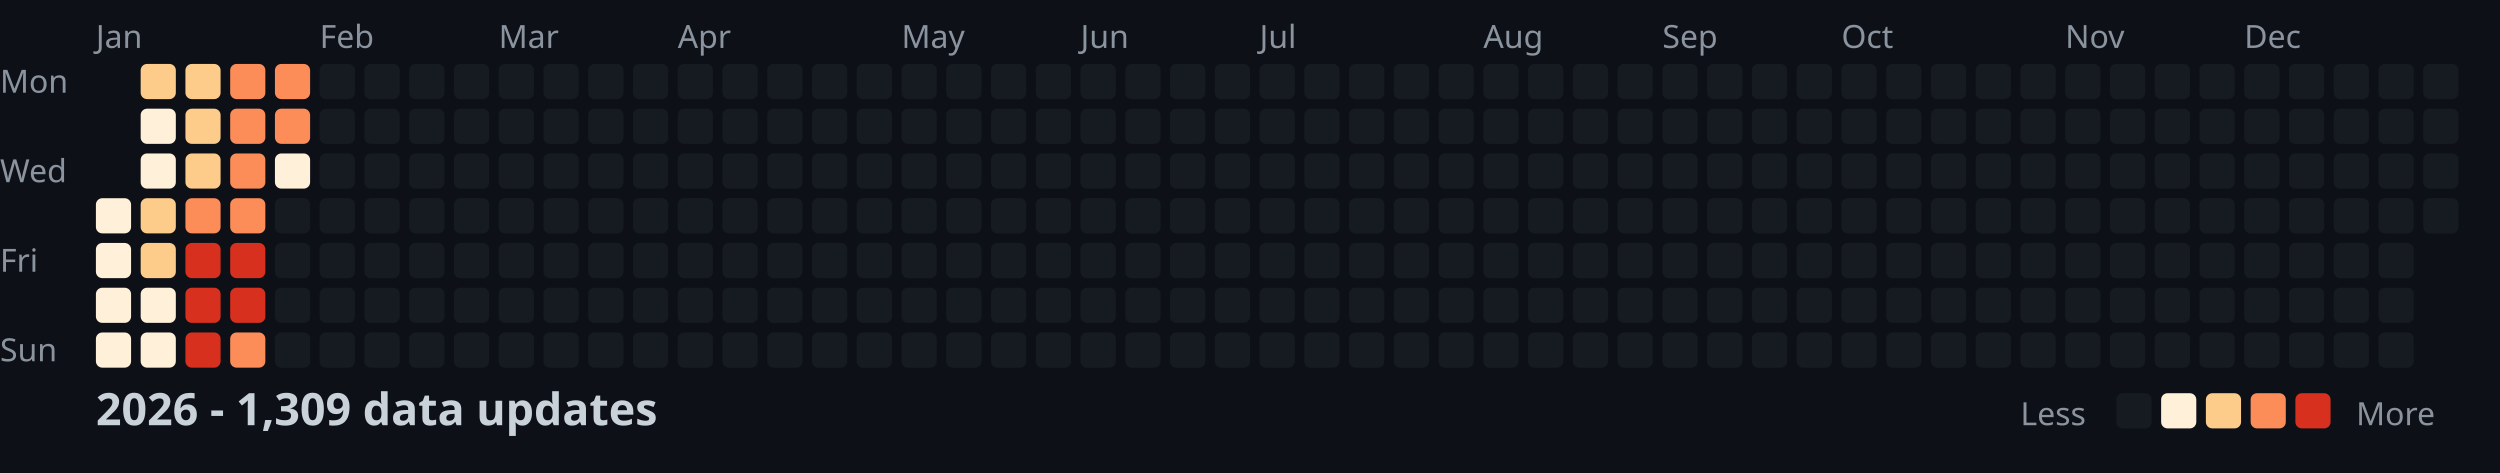
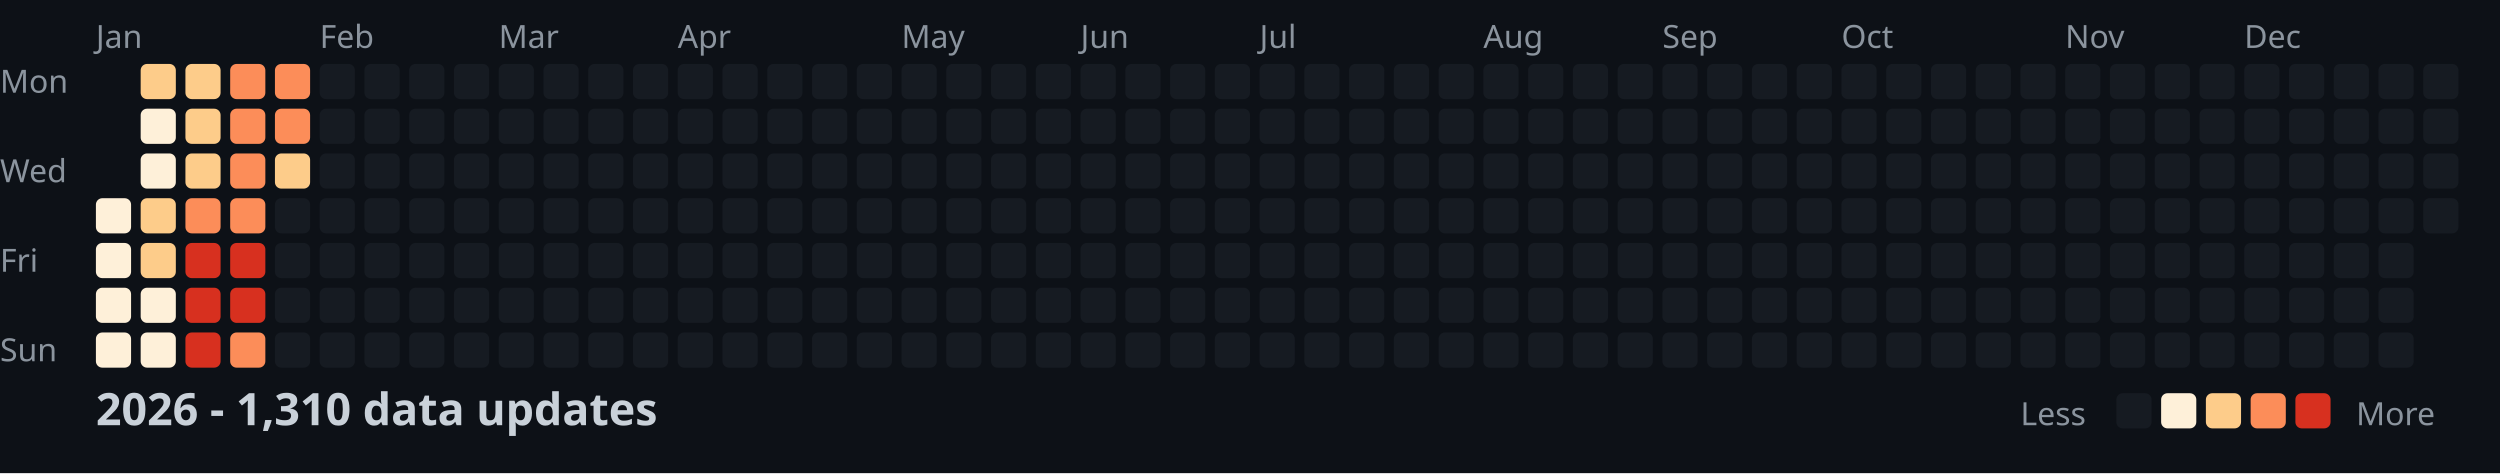
<svg xmlns="http://www.w3.org/2000/svg" width="782" height="148">
  <style>
    .month { font: 10px sans-serif; fill: #8b949e; }
    .day { font: 10px sans-serif; fill: #8b949e; }
    .title { font: bold 14px sans-serif; fill: #c9d1d9; }
    .legend { font: 10px sans-serif; fill: #8b949e; }
  </style>
  <rect width="100%" height="100%" fill="#0d1117" />
  <text x="0" y="29" class="day">Mon</text>
  <text x="0" y="57" class="day">Wed</text>
  <text x="0" y="85" class="day">Fri</text>
  <text x="0" y="113" class="day">Sun</text>
  <text x="30" y="15" class="month">Jan</text>
  <text x="100" y="15" class="month">Feb</text>
  <text x="156" y="15" class="month">Mar</text>
  <text x="212" y="15" class="month">Apr</text>
  <text x="282" y="15" class="month">May</text>
  <text x="338" y="15" class="month">Jun</text>
  <text x="394" y="15" class="month">Jul</text>
  <text x="464" y="15" class="month">Aug</text>
  <text x="520" y="15" class="month">Sep</text>
  <text x="576" y="15" class="month">Oct</text>
  <text x="646" y="15" class="month">Nov</text>
  <text x="702" y="15" class="month">Dec</text>
  <rect x="30" y="62" width="11" height="11" fill="#fef0d9" rx="2" />
  <rect x="30" y="76" width="11" height="11" fill="#fef0d9" rx="2" />
  <rect x="30" y="90" width="11" height="11" fill="#fef0d9" rx="2" />
  <rect x="30" y="104" width="11" height="11" fill="#fef0d9" rx="2" />
  <rect x="44" y="20" width="11" height="11" fill="#fdcc8a" rx="2" />
  <rect x="44" y="34" width="11" height="11" fill="#fef0d9" rx="2" />
  <rect x="44" y="48" width="11" height="11" fill="#fef0d9" rx="2" />
  <rect x="44" y="62" width="11" height="11" fill="#fdcc8a" rx="2" />
  <rect x="44" y="76" width="11" height="11" fill="#fdcc8a" rx="2" />
  <rect x="44" y="90" width="11" height="11" fill="#fef0d9" rx="2" />
  <rect x="44" y="104" width="11" height="11" fill="#fef0d9" rx="2" />
  <rect x="58" y="20" width="11" height="11" fill="#fdcc8a" rx="2" />
  <rect x="58" y="34" width="11" height="11" fill="#fdcc8a" rx="2" />
  <rect x="58" y="48" width="11" height="11" fill="#fdcc8a" rx="2" />
  <rect x="58" y="62" width="11" height="11" fill="#fc8d59" rx="2" />
  <rect x="58" y="76" width="11" height="11" fill="#d7301f" rx="2" />
  <rect x="58" y="90" width="11" height="11" fill="#d7301f" rx="2" />
  <rect x="58" y="104" width="11" height="11" fill="#d7301f" rx="2" />
  <rect x="72" y="20" width="11" height="11" fill="#fc8d59" rx="2" />
  <rect x="72" y="34" width="11" height="11" fill="#fc8d59" rx="2" />
  <rect x="72" y="48" width="11" height="11" fill="#fc8d59" rx="2" />
  <rect x="72" y="62" width="11" height="11" fill="#fc8d59" rx="2" />
  <rect x="72" y="76" width="11" height="11" fill="#d7301f" rx="2" />
  <rect x="72" y="90" width="11" height="11" fill="#d7301f" rx="2" />
  <rect x="72" y="104" width="11" height="11" fill="#fc8d59" rx="2" />
  <rect x="86" y="20" width="11" height="11" fill="#fc8d59" rx="2" />
  <rect x="86" y="34" width="11" height="11" fill="#fc8d59" rx="2" />
-   <rect x="86" y="48" width="11" height="11" fill="#fef0d9" rx="2" />
+   <rect x="86" y="48" width="11" height="11" fill="#fdcc8a" rx="2" />
  <rect x="86" y="62" width="11" height="11" fill="#161b22" rx="2" />
  <rect x="86" y="76" width="11" height="11" fill="#161b22" rx="2" />
  <rect x="86" y="90" width="11" height="11" fill="#161b22" rx="2" />
  <rect x="86" y="104" width="11" height="11" fill="#161b22" rx="2" />
  <rect x="100" y="20" width="11" height="11" fill="#161b22" rx="2" />
  <rect x="100" y="34" width="11" height="11" fill="#161b22" rx="2" />
  <rect x="100" y="48" width="11" height="11" fill="#161b22" rx="2" />
  <rect x="100" y="62" width="11" height="11" fill="#161b22" rx="2" />
  <rect x="100" y="76" width="11" height="11" fill="#161b22" rx="2" />
  <rect x="100" y="90" width="11" height="11" fill="#161b22" rx="2" />
  <rect x="100" y="104" width="11" height="11" fill="#161b22" rx="2" />
  <rect x="114" y="20" width="11" height="11" fill="#161b22" rx="2" />
  <rect x="114" y="34" width="11" height="11" fill="#161b22" rx="2" />
  <rect x="114" y="48" width="11" height="11" fill="#161b22" rx="2" />
  <rect x="114" y="62" width="11" height="11" fill="#161b22" rx="2" />
  <rect x="114" y="76" width="11" height="11" fill="#161b22" rx="2" />
  <rect x="114" y="90" width="11" height="11" fill="#161b22" rx="2" />
  <rect x="114" y="104" width="11" height="11" fill="#161b22" rx="2" />
  <rect x="128" y="20" width="11" height="11" fill="#161b22" rx="2" />
  <rect x="128" y="34" width="11" height="11" fill="#161b22" rx="2" />
  <rect x="128" y="48" width="11" height="11" fill="#161b22" rx="2" />
  <rect x="128" y="62" width="11" height="11" fill="#161b22" rx="2" />
  <rect x="128" y="76" width="11" height="11" fill="#161b22" rx="2" />
  <rect x="128" y="90" width="11" height="11" fill="#161b22" rx="2" />
  <rect x="128" y="104" width="11" height="11" fill="#161b22" rx="2" />
  <rect x="142" y="20" width="11" height="11" fill="#161b22" rx="2" />
  <rect x="142" y="34" width="11" height="11" fill="#161b22" rx="2" />
  <rect x="142" y="48" width="11" height="11" fill="#161b22" rx="2" />
  <rect x="142" y="62" width="11" height="11" fill="#161b22" rx="2" />
  <rect x="142" y="76" width="11" height="11" fill="#161b22" rx="2" />
  <rect x="142" y="90" width="11" height="11" fill="#161b22" rx="2" />
  <rect x="142" y="104" width="11" height="11" fill="#161b22" rx="2" />
  <rect x="156" y="20" width="11" height="11" fill="#161b22" rx="2" />
  <rect x="156" y="34" width="11" height="11" fill="#161b22" rx="2" />
  <rect x="156" y="48" width="11" height="11" fill="#161b22" rx="2" />
  <rect x="156" y="62" width="11" height="11" fill="#161b22" rx="2" />
  <rect x="156" y="76" width="11" height="11" fill="#161b22" rx="2" />
  <rect x="156" y="90" width="11" height="11" fill="#161b22" rx="2" />
  <rect x="156" y="104" width="11" height="11" fill="#161b22" rx="2" />
  <rect x="170" y="20" width="11" height="11" fill="#161b22" rx="2" />
  <rect x="170" y="34" width="11" height="11" fill="#161b22" rx="2" />
  <rect x="170" y="48" width="11" height="11" fill="#161b22" rx="2" />
  <rect x="170" y="62" width="11" height="11" fill="#161b22" rx="2" />
  <rect x="170" y="76" width="11" height="11" fill="#161b22" rx="2" />
  <rect x="170" y="90" width="11" height="11" fill="#161b22" rx="2" />
  <rect x="170" y="104" width="11" height="11" fill="#161b22" rx="2" />
  <rect x="184" y="20" width="11" height="11" fill="#161b22" rx="2" />
  <rect x="184" y="34" width="11" height="11" fill="#161b22" rx="2" />
  <rect x="184" y="48" width="11" height="11" fill="#161b22" rx="2" />
  <rect x="184" y="62" width="11" height="11" fill="#161b22" rx="2" />
  <rect x="184" y="76" width="11" height="11" fill="#161b22" rx="2" />
  <rect x="184" y="90" width="11" height="11" fill="#161b22" rx="2" />
  <rect x="184" y="104" width="11" height="11" fill="#161b22" rx="2" />
  <rect x="198" y="20" width="11" height="11" fill="#161b22" rx="2" />
  <rect x="198" y="34" width="11" height="11" fill="#161b22" rx="2" />
  <rect x="198" y="48" width="11" height="11" fill="#161b22" rx="2" />
  <rect x="198" y="62" width="11" height="11" fill="#161b22" rx="2" />
  <rect x="198" y="76" width="11" height="11" fill="#161b22" rx="2" />
  <rect x="198" y="90" width="11" height="11" fill="#161b22" rx="2" />
  <rect x="198" y="104" width="11" height="11" fill="#161b22" rx="2" />
  <rect x="212" y="20" width="11" height="11" fill="#161b22" rx="2" />
  <rect x="212" y="34" width="11" height="11" fill="#161b22" rx="2" />
  <rect x="212" y="48" width="11" height="11" fill="#161b22" rx="2" />
  <rect x="212" y="62" width="11" height="11" fill="#161b22" rx="2" />
  <rect x="212" y="76" width="11" height="11" fill="#161b22" rx="2" />
  <rect x="212" y="90" width="11" height="11" fill="#161b22" rx="2" />
  <rect x="212" y="104" width="11" height="11" fill="#161b22" rx="2" />
  <rect x="226" y="20" width="11" height="11" fill="#161b22" rx="2" />
  <rect x="226" y="34" width="11" height="11" fill="#161b22" rx="2" />
  <rect x="226" y="48" width="11" height="11" fill="#161b22" rx="2" />
  <rect x="226" y="62" width="11" height="11" fill="#161b22" rx="2" />
  <rect x="226" y="76" width="11" height="11" fill="#161b22" rx="2" />
  <rect x="226" y="90" width="11" height="11" fill="#161b22" rx="2" />
  <rect x="226" y="104" width="11" height="11" fill="#161b22" rx="2" />
  <rect x="240" y="20" width="11" height="11" fill="#161b22" rx="2" />
  <rect x="240" y="34" width="11" height="11" fill="#161b22" rx="2" />
  <rect x="240" y="48" width="11" height="11" fill="#161b22" rx="2" />
  <rect x="240" y="62" width="11" height="11" fill="#161b22" rx="2" />
  <rect x="240" y="76" width="11" height="11" fill="#161b22" rx="2" />
  <rect x="240" y="90" width="11" height="11" fill="#161b22" rx="2" />
  <rect x="240" y="104" width="11" height="11" fill="#161b22" rx="2" />
  <rect x="254" y="20" width="11" height="11" fill="#161b22" rx="2" />
  <rect x="254" y="34" width="11" height="11" fill="#161b22" rx="2" />
  <rect x="254" y="48" width="11" height="11" fill="#161b22" rx="2" />
  <rect x="254" y="62" width="11" height="11" fill="#161b22" rx="2" />
  <rect x="254" y="76" width="11" height="11" fill="#161b22" rx="2" />
  <rect x="254" y="90" width="11" height="11" fill="#161b22" rx="2" />
  <rect x="254" y="104" width="11" height="11" fill="#161b22" rx="2" />
  <rect x="268" y="20" width="11" height="11" fill="#161b22" rx="2" />
  <rect x="268" y="34" width="11" height="11" fill="#161b22" rx="2" />
  <rect x="268" y="48" width="11" height="11" fill="#161b22" rx="2" />
  <rect x="268" y="62" width="11" height="11" fill="#161b22" rx="2" />
  <rect x="268" y="76" width="11" height="11" fill="#161b22" rx="2" />
  <rect x="268" y="90" width="11" height="11" fill="#161b22" rx="2" />
  <rect x="268" y="104" width="11" height="11" fill="#161b22" rx="2" />
  <rect x="282" y="20" width="11" height="11" fill="#161b22" rx="2" />
  <rect x="282" y="34" width="11" height="11" fill="#161b22" rx="2" />
  <rect x="282" y="48" width="11" height="11" fill="#161b22" rx="2" />
  <rect x="282" y="62" width="11" height="11" fill="#161b22" rx="2" />
  <rect x="282" y="76" width="11" height="11" fill="#161b22" rx="2" />
  <rect x="282" y="90" width="11" height="11" fill="#161b22" rx="2" />
  <rect x="282" y="104" width="11" height="11" fill="#161b22" rx="2" />
  <rect x="296" y="20" width="11" height="11" fill="#161b22" rx="2" />
  <rect x="296" y="34" width="11" height="11" fill="#161b22" rx="2" />
  <rect x="296" y="48" width="11" height="11" fill="#161b22" rx="2" />
  <rect x="296" y="62" width="11" height="11" fill="#161b22" rx="2" />
  <rect x="296" y="76" width="11" height="11" fill="#161b22" rx="2" />
  <rect x="296" y="90" width="11" height="11" fill="#161b22" rx="2" />
  <rect x="296" y="104" width="11" height="11" fill="#161b22" rx="2" />
  <rect x="310" y="20" width="11" height="11" fill="#161b22" rx="2" />
  <rect x="310" y="34" width="11" height="11" fill="#161b22" rx="2" />
  <rect x="310" y="48" width="11" height="11" fill="#161b22" rx="2" />
  <rect x="310" y="62" width="11" height="11" fill="#161b22" rx="2" />
  <rect x="310" y="76" width="11" height="11" fill="#161b22" rx="2" />
  <rect x="310" y="90" width="11" height="11" fill="#161b22" rx="2" />
  <rect x="310" y="104" width="11" height="11" fill="#161b22" rx="2" />
  <rect x="324" y="20" width="11" height="11" fill="#161b22" rx="2" />
  <rect x="324" y="34" width="11" height="11" fill="#161b22" rx="2" />
  <rect x="324" y="48" width="11" height="11" fill="#161b22" rx="2" />
  <rect x="324" y="62" width="11" height="11" fill="#161b22" rx="2" />
  <rect x="324" y="76" width="11" height="11" fill="#161b22" rx="2" />
  <rect x="324" y="90" width="11" height="11" fill="#161b22" rx="2" />
  <rect x="324" y="104" width="11" height="11" fill="#161b22" rx="2" />
  <rect x="338" y="20" width="11" height="11" fill="#161b22" rx="2" />
  <rect x="338" y="34" width="11" height="11" fill="#161b22" rx="2" />
  <rect x="338" y="48" width="11" height="11" fill="#161b22" rx="2" />
  <rect x="338" y="62" width="11" height="11" fill="#161b22" rx="2" />
  <rect x="338" y="76" width="11" height="11" fill="#161b22" rx="2" />
  <rect x="338" y="90" width="11" height="11" fill="#161b22" rx="2" />
  <rect x="338" y="104" width="11" height="11" fill="#161b22" rx="2" />
  <rect x="352" y="20" width="11" height="11" fill="#161b22" rx="2" />
  <rect x="352" y="34" width="11" height="11" fill="#161b22" rx="2" />
  <rect x="352" y="48" width="11" height="11" fill="#161b22" rx="2" />
  <rect x="352" y="62" width="11" height="11" fill="#161b22" rx="2" />
  <rect x="352" y="76" width="11" height="11" fill="#161b22" rx="2" />
  <rect x="352" y="90" width="11" height="11" fill="#161b22" rx="2" />
  <rect x="352" y="104" width="11" height="11" fill="#161b22" rx="2" />
  <rect x="366" y="20" width="11" height="11" fill="#161b22" rx="2" />
  <rect x="366" y="34" width="11" height="11" fill="#161b22" rx="2" />
  <rect x="366" y="48" width="11" height="11" fill="#161b22" rx="2" />
  <rect x="366" y="62" width="11" height="11" fill="#161b22" rx="2" />
  <rect x="366" y="76" width="11" height="11" fill="#161b22" rx="2" />
  <rect x="366" y="90" width="11" height="11" fill="#161b22" rx="2" />
  <rect x="366" y="104" width="11" height="11" fill="#161b22" rx="2" />
  <rect x="380" y="20" width="11" height="11" fill="#161b22" rx="2" />
  <rect x="380" y="34" width="11" height="11" fill="#161b22" rx="2" />
  <rect x="380" y="48" width="11" height="11" fill="#161b22" rx="2" />
  <rect x="380" y="62" width="11" height="11" fill="#161b22" rx="2" />
  <rect x="380" y="76" width="11" height="11" fill="#161b22" rx="2" />
  <rect x="380" y="90" width="11" height="11" fill="#161b22" rx="2" />
  <rect x="380" y="104" width="11" height="11" fill="#161b22" rx="2" />
  <rect x="394" y="20" width="11" height="11" fill="#161b22" rx="2" />
  <rect x="394" y="34" width="11" height="11" fill="#161b22" rx="2" />
  <rect x="394" y="48" width="11" height="11" fill="#161b22" rx="2" />
  <rect x="394" y="62" width="11" height="11" fill="#161b22" rx="2" />
  <rect x="394" y="76" width="11" height="11" fill="#161b22" rx="2" />
  <rect x="394" y="90" width="11" height="11" fill="#161b22" rx="2" />
  <rect x="394" y="104" width="11" height="11" fill="#161b22" rx="2" />
  <rect x="408" y="20" width="11" height="11" fill="#161b22" rx="2" />
  <rect x="408" y="34" width="11" height="11" fill="#161b22" rx="2" />
  <rect x="408" y="48" width="11" height="11" fill="#161b22" rx="2" />
  <rect x="408" y="62" width="11" height="11" fill="#161b22" rx="2" />
  <rect x="408" y="76" width="11" height="11" fill="#161b22" rx="2" />
  <rect x="408" y="90" width="11" height="11" fill="#161b22" rx="2" />
  <rect x="408" y="104" width="11" height="11" fill="#161b22" rx="2" />
  <rect x="422" y="20" width="11" height="11" fill="#161b22" rx="2" />
  <rect x="422" y="34" width="11" height="11" fill="#161b22" rx="2" />
  <rect x="422" y="48" width="11" height="11" fill="#161b22" rx="2" />
  <rect x="422" y="62" width="11" height="11" fill="#161b22" rx="2" />
  <rect x="422" y="76" width="11" height="11" fill="#161b22" rx="2" />
  <rect x="422" y="90" width="11" height="11" fill="#161b22" rx="2" />
  <rect x="422" y="104" width="11" height="11" fill="#161b22" rx="2" />
  <rect x="436" y="20" width="11" height="11" fill="#161b22" rx="2" />
  <rect x="436" y="34" width="11" height="11" fill="#161b22" rx="2" />
  <rect x="436" y="48" width="11" height="11" fill="#161b22" rx="2" />
  <rect x="436" y="62" width="11" height="11" fill="#161b22" rx="2" />
  <rect x="436" y="76" width="11" height="11" fill="#161b22" rx="2" />
  <rect x="436" y="90" width="11" height="11" fill="#161b22" rx="2" />
  <rect x="436" y="104" width="11" height="11" fill="#161b22" rx="2" />
  <rect x="450" y="20" width="11" height="11" fill="#161b22" rx="2" />
  <rect x="450" y="34" width="11" height="11" fill="#161b22" rx="2" />
  <rect x="450" y="48" width="11" height="11" fill="#161b22" rx="2" />
  <rect x="450" y="62" width="11" height="11" fill="#161b22" rx="2" />
  <rect x="450" y="76" width="11" height="11" fill="#161b22" rx="2" />
  <rect x="450" y="90" width="11" height="11" fill="#161b22" rx="2" />
  <rect x="450" y="104" width="11" height="11" fill="#161b22" rx="2" />
  <rect x="464" y="20" width="11" height="11" fill="#161b22" rx="2" />
  <rect x="464" y="34" width="11" height="11" fill="#161b22" rx="2" />
  <rect x="464" y="48" width="11" height="11" fill="#161b22" rx="2" />
  <rect x="464" y="62" width="11" height="11" fill="#161b22" rx="2" />
  <rect x="464" y="76" width="11" height="11" fill="#161b22" rx="2" />
  <rect x="464" y="90" width="11" height="11" fill="#161b22" rx="2" />
  <rect x="464" y="104" width="11" height="11" fill="#161b22" rx="2" />
  <rect x="478" y="20" width="11" height="11" fill="#161b22" rx="2" />
  <rect x="478" y="34" width="11" height="11" fill="#161b22" rx="2" />
  <rect x="478" y="48" width="11" height="11" fill="#161b22" rx="2" />
  <rect x="478" y="62" width="11" height="11" fill="#161b22" rx="2" />
  <rect x="478" y="76" width="11" height="11" fill="#161b22" rx="2" />
  <rect x="478" y="90" width="11" height="11" fill="#161b22" rx="2" />
  <rect x="478" y="104" width="11" height="11" fill="#161b22" rx="2" />
  <rect x="492" y="20" width="11" height="11" fill="#161b22" rx="2" />
  <rect x="492" y="34" width="11" height="11" fill="#161b22" rx="2" />
  <rect x="492" y="48" width="11" height="11" fill="#161b22" rx="2" />
  <rect x="492" y="62" width="11" height="11" fill="#161b22" rx="2" />
  <rect x="492" y="76" width="11" height="11" fill="#161b22" rx="2" />
  <rect x="492" y="90" width="11" height="11" fill="#161b22" rx="2" />
  <rect x="492" y="104" width="11" height="11" fill="#161b22" rx="2" />
  <rect x="506" y="20" width="11" height="11" fill="#161b22" rx="2" />
  <rect x="506" y="34" width="11" height="11" fill="#161b22" rx="2" />
  <rect x="506" y="48" width="11" height="11" fill="#161b22" rx="2" />
  <rect x="506" y="62" width="11" height="11" fill="#161b22" rx="2" />
  <rect x="506" y="76" width="11" height="11" fill="#161b22" rx="2" />
  <rect x="506" y="90" width="11" height="11" fill="#161b22" rx="2" />
  <rect x="506" y="104" width="11" height="11" fill="#161b22" rx="2" />
  <rect x="520" y="20" width="11" height="11" fill="#161b22" rx="2" />
  <rect x="520" y="34" width="11" height="11" fill="#161b22" rx="2" />
  <rect x="520" y="48" width="11" height="11" fill="#161b22" rx="2" />
  <rect x="520" y="62" width="11" height="11" fill="#161b22" rx="2" />
  <rect x="520" y="76" width="11" height="11" fill="#161b22" rx="2" />
  <rect x="520" y="90" width="11" height="11" fill="#161b22" rx="2" />
  <rect x="520" y="104" width="11" height="11" fill="#161b22" rx="2" />
  <rect x="534" y="20" width="11" height="11" fill="#161b22" rx="2" />
  <rect x="534" y="34" width="11" height="11" fill="#161b22" rx="2" />
  <rect x="534" y="48" width="11" height="11" fill="#161b22" rx="2" />
  <rect x="534" y="62" width="11" height="11" fill="#161b22" rx="2" />
  <rect x="534" y="76" width="11" height="11" fill="#161b22" rx="2" />
  <rect x="534" y="90" width="11" height="11" fill="#161b22" rx="2" />
  <rect x="534" y="104" width="11" height="11" fill="#161b22" rx="2" />
  <rect x="548" y="20" width="11" height="11" fill="#161b22" rx="2" />
  <rect x="548" y="34" width="11" height="11" fill="#161b22" rx="2" />
  <rect x="548" y="48" width="11" height="11" fill="#161b22" rx="2" />
  <rect x="548" y="62" width="11" height="11" fill="#161b22" rx="2" />
  <rect x="548" y="76" width="11" height="11" fill="#161b22" rx="2" />
  <rect x="548" y="90" width="11" height="11" fill="#161b22" rx="2" />
  <rect x="548" y="104" width="11" height="11" fill="#161b22" rx="2" />
  <rect x="562" y="20" width="11" height="11" fill="#161b22" rx="2" />
  <rect x="562" y="34" width="11" height="11" fill="#161b22" rx="2" />
  <rect x="562" y="48" width="11" height="11" fill="#161b22" rx="2" />
  <rect x="562" y="62" width="11" height="11" fill="#161b22" rx="2" />
  <rect x="562" y="76" width="11" height="11" fill="#161b22" rx="2" />
  <rect x="562" y="90" width="11" height="11" fill="#161b22" rx="2" />
  <rect x="562" y="104" width="11" height="11" fill="#161b22" rx="2" />
  <rect x="576" y="20" width="11" height="11" fill="#161b22" rx="2" />
  <rect x="576" y="34" width="11" height="11" fill="#161b22" rx="2" />
  <rect x="576" y="48" width="11" height="11" fill="#161b22" rx="2" />
  <rect x="576" y="62" width="11" height="11" fill="#161b22" rx="2" />
  <rect x="576" y="76" width="11" height="11" fill="#161b22" rx="2" />
  <rect x="576" y="90" width="11" height="11" fill="#161b22" rx="2" />
  <rect x="576" y="104" width="11" height="11" fill="#161b22" rx="2" />
  <rect x="590" y="20" width="11" height="11" fill="#161b22" rx="2" />
  <rect x="590" y="34" width="11" height="11" fill="#161b22" rx="2" />
  <rect x="590" y="48" width="11" height="11" fill="#161b22" rx="2" />
  <rect x="590" y="62" width="11" height="11" fill="#161b22" rx="2" />
  <rect x="590" y="76" width="11" height="11" fill="#161b22" rx="2" />
  <rect x="590" y="90" width="11" height="11" fill="#161b22" rx="2" />
  <rect x="590" y="104" width="11" height="11" fill="#161b22" rx="2" />
  <rect x="604" y="20" width="11" height="11" fill="#161b22" rx="2" />
  <rect x="604" y="34" width="11" height="11" fill="#161b22" rx="2" />
  <rect x="604" y="48" width="11" height="11" fill="#161b22" rx="2" />
  <rect x="604" y="62" width="11" height="11" fill="#161b22" rx="2" />
  <rect x="604" y="76" width="11" height="11" fill="#161b22" rx="2" />
  <rect x="604" y="90" width="11" height="11" fill="#161b22" rx="2" />
  <rect x="604" y="104" width="11" height="11" fill="#161b22" rx="2" />
  <rect x="618" y="20" width="11" height="11" fill="#161b22" rx="2" />
  <rect x="618" y="34" width="11" height="11" fill="#161b22" rx="2" />
  <rect x="618" y="48" width="11" height="11" fill="#161b22" rx="2" />
  <rect x="618" y="62" width="11" height="11" fill="#161b22" rx="2" />
  <rect x="618" y="76" width="11" height="11" fill="#161b22" rx="2" />
  <rect x="618" y="90" width="11" height="11" fill="#161b22" rx="2" />
  <rect x="618" y="104" width="11" height="11" fill="#161b22" rx="2" />
  <rect x="632" y="20" width="11" height="11" fill="#161b22" rx="2" />
  <rect x="632" y="34" width="11" height="11" fill="#161b22" rx="2" />
  <rect x="632" y="48" width="11" height="11" fill="#161b22" rx="2" />
  <rect x="632" y="62" width="11" height="11" fill="#161b22" rx="2" />
  <rect x="632" y="76" width="11" height="11" fill="#161b22" rx="2" />
  <rect x="632" y="90" width="11" height="11" fill="#161b22" rx="2" />
  <rect x="632" y="104" width="11" height="11" fill="#161b22" rx="2" />
  <rect x="646" y="20" width="11" height="11" fill="#161b22" rx="2" />
  <rect x="646" y="34" width="11" height="11" fill="#161b22" rx="2" />
  <rect x="646" y="48" width="11" height="11" fill="#161b22" rx="2" />
  <rect x="646" y="62" width="11" height="11" fill="#161b22" rx="2" />
  <rect x="646" y="76" width="11" height="11" fill="#161b22" rx="2" />
  <rect x="646" y="90" width="11" height="11" fill="#161b22" rx="2" />
  <rect x="646" y="104" width="11" height="11" fill="#161b22" rx="2" />
  <rect x="660" y="20" width="11" height="11" fill="#161b22" rx="2" />
  <rect x="660" y="34" width="11" height="11" fill="#161b22" rx="2" />
  <rect x="660" y="48" width="11" height="11" fill="#161b22" rx="2" />
  <rect x="660" y="62" width="11" height="11" fill="#161b22" rx="2" />
  <rect x="660" y="76" width="11" height="11" fill="#161b22" rx="2" />
  <rect x="660" y="90" width="11" height="11" fill="#161b22" rx="2" />
  <rect x="660" y="104" width="11" height="11" fill="#161b22" rx="2" />
  <rect x="674" y="20" width="11" height="11" fill="#161b22" rx="2" />
  <rect x="674" y="34" width="11" height="11" fill="#161b22" rx="2" />
  <rect x="674" y="48" width="11" height="11" fill="#161b22" rx="2" />
  <rect x="674" y="62" width="11" height="11" fill="#161b22" rx="2" />
  <rect x="674" y="76" width="11" height="11" fill="#161b22" rx="2" />
  <rect x="674" y="90" width="11" height="11" fill="#161b22" rx="2" />
  <rect x="674" y="104" width="11" height="11" fill="#161b22" rx="2" />
  <rect x="688" y="20" width="11" height="11" fill="#161b22" rx="2" />
  <rect x="688" y="34" width="11" height="11" fill="#161b22" rx="2" />
  <rect x="688" y="48" width="11" height="11" fill="#161b22" rx="2" />
  <rect x="688" y="62" width="11" height="11" fill="#161b22" rx="2" />
  <rect x="688" y="76" width="11" height="11" fill="#161b22" rx="2" />
  <rect x="688" y="90" width="11" height="11" fill="#161b22" rx="2" />
  <rect x="688" y="104" width="11" height="11" fill="#161b22" rx="2" />
  <rect x="702" y="20" width="11" height="11" fill="#161b22" rx="2" />
  <rect x="702" y="34" width="11" height="11" fill="#161b22" rx="2" />
  <rect x="702" y="48" width="11" height="11" fill="#161b22" rx="2" />
  <rect x="702" y="62" width="11" height="11" fill="#161b22" rx="2" />
  <rect x="702" y="76" width="11" height="11" fill="#161b22" rx="2" />
  <rect x="702" y="90" width="11" height="11" fill="#161b22" rx="2" />
  <rect x="702" y="104" width="11" height="11" fill="#161b22" rx="2" />
  <rect x="716" y="20" width="11" height="11" fill="#161b22" rx="2" />
  <rect x="716" y="34" width="11" height="11" fill="#161b22" rx="2" />
  <rect x="716" y="48" width="11" height="11" fill="#161b22" rx="2" />
  <rect x="716" y="62" width="11" height="11" fill="#161b22" rx="2" />
  <rect x="716" y="76" width="11" height="11" fill="#161b22" rx="2" />
  <rect x="716" y="90" width="11" height="11" fill="#161b22" rx="2" />
  <rect x="716" y="104" width="11" height="11" fill="#161b22" rx="2" />
  <rect x="730" y="20" width="11" height="11" fill="#161b22" rx="2" />
  <rect x="730" y="34" width="11" height="11" fill="#161b22" rx="2" />
  <rect x="730" y="48" width="11" height="11" fill="#161b22" rx="2" />
  <rect x="730" y="62" width="11" height="11" fill="#161b22" rx="2" />
  <rect x="730" y="76" width="11" height="11" fill="#161b22" rx="2" />
  <rect x="730" y="90" width="11" height="11" fill="#161b22" rx="2" />
  <rect x="730" y="104" width="11" height="11" fill="#161b22" rx="2" />
  <rect x="744" y="20" width="11" height="11" fill="#161b22" rx="2" />
  <rect x="744" y="34" width="11" height="11" fill="#161b22" rx="2" />
  <rect x="744" y="48" width="11" height="11" fill="#161b22" rx="2" />
  <rect x="744" y="62" width="11" height="11" fill="#161b22" rx="2" />
  <rect x="744" y="76" width="11" height="11" fill="#161b22" rx="2" />
  <rect x="744" y="90" width="11" height="11" fill="#161b22" rx="2" />
  <rect x="744" y="104" width="11" height="11" fill="#161b22" rx="2" />
  <rect x="758" y="20" width="11" height="11" fill="#161b22" rx="2" />
  <rect x="758" y="34" width="11" height="11" fill="#161b22" rx="2" />
  <rect x="758" y="48" width="11" height="11" fill="#161b22" rx="2" />
  <rect x="758" y="62" width="11" height="11" fill="#161b22" rx="2" />
-   <text x="30" y="133" class="title">2026 - 1,309 data updates</text>
+   <text x="30" y="133" class="title">2026 - 1,310 data updates</text>
  <text x="632" y="133" class="legend">Less</text>
  <rect x="662" y="123" width="11" height="11" fill="#161b22" rx="2" />
  <rect x="676" y="123" width="11" height="11" fill="#fef0d9" rx="2" />
  <rect x="690" y="123" width="11" height="11" fill="#fdcc8a" rx="2" />
  <rect x="704" y="123" width="11" height="11" fill="#fc8d59" rx="2" />
  <rect x="718" y="123" width="11" height="11" fill="#d7301f" rx="2" />
  <text x="737" y="133" class="legend">More</text>
</svg>
